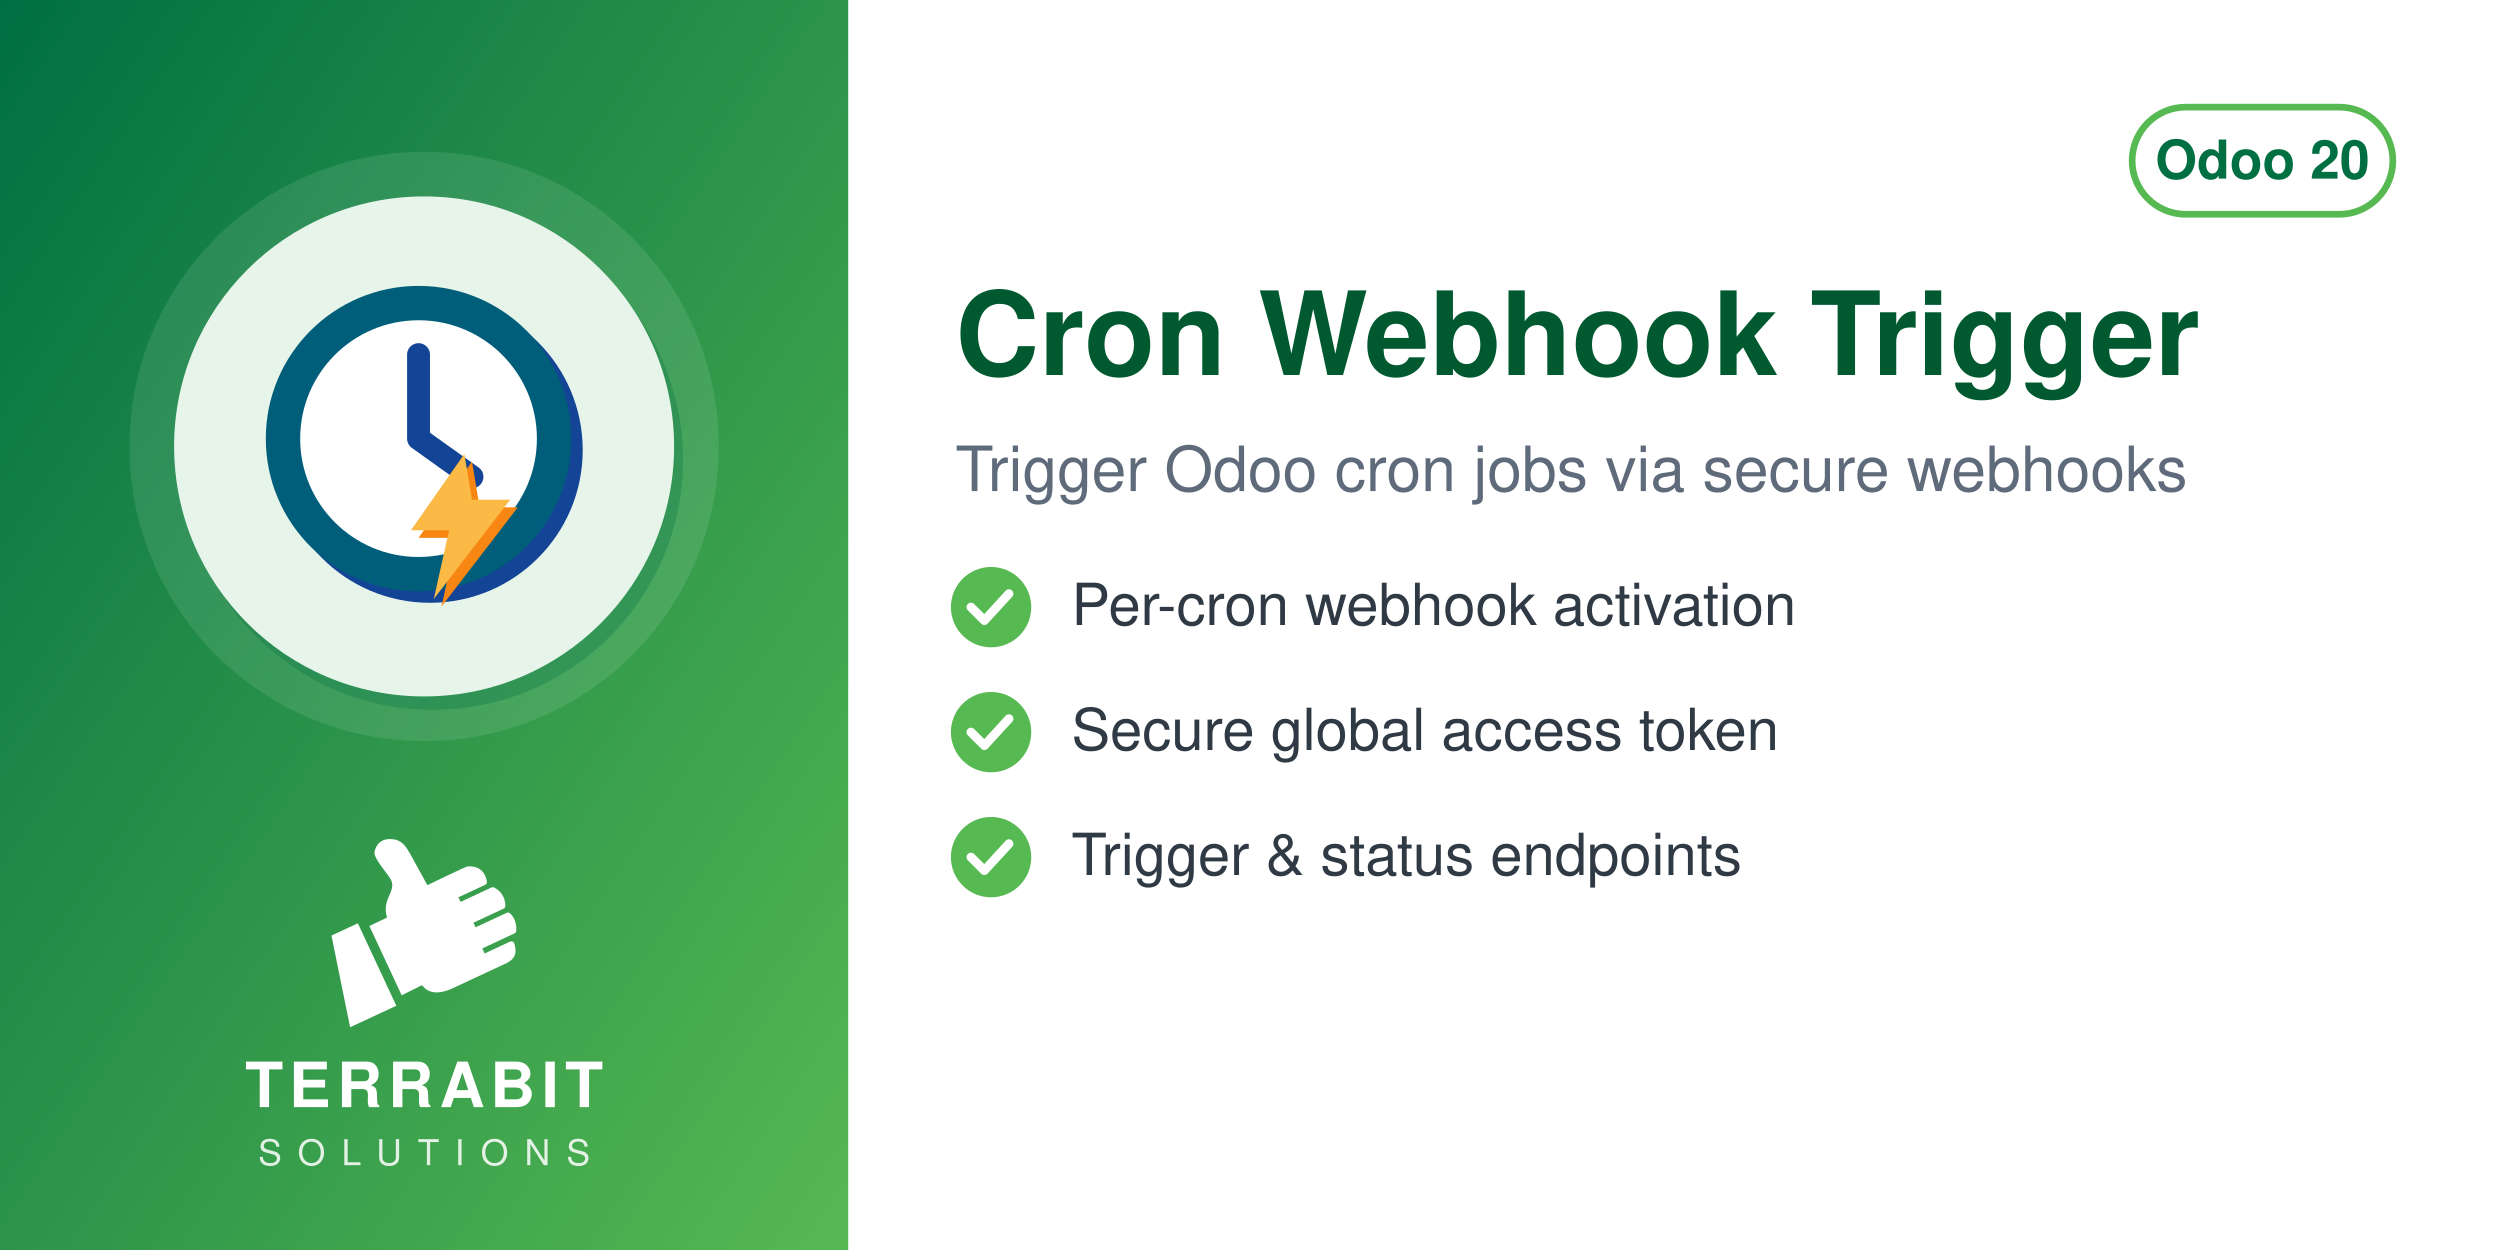
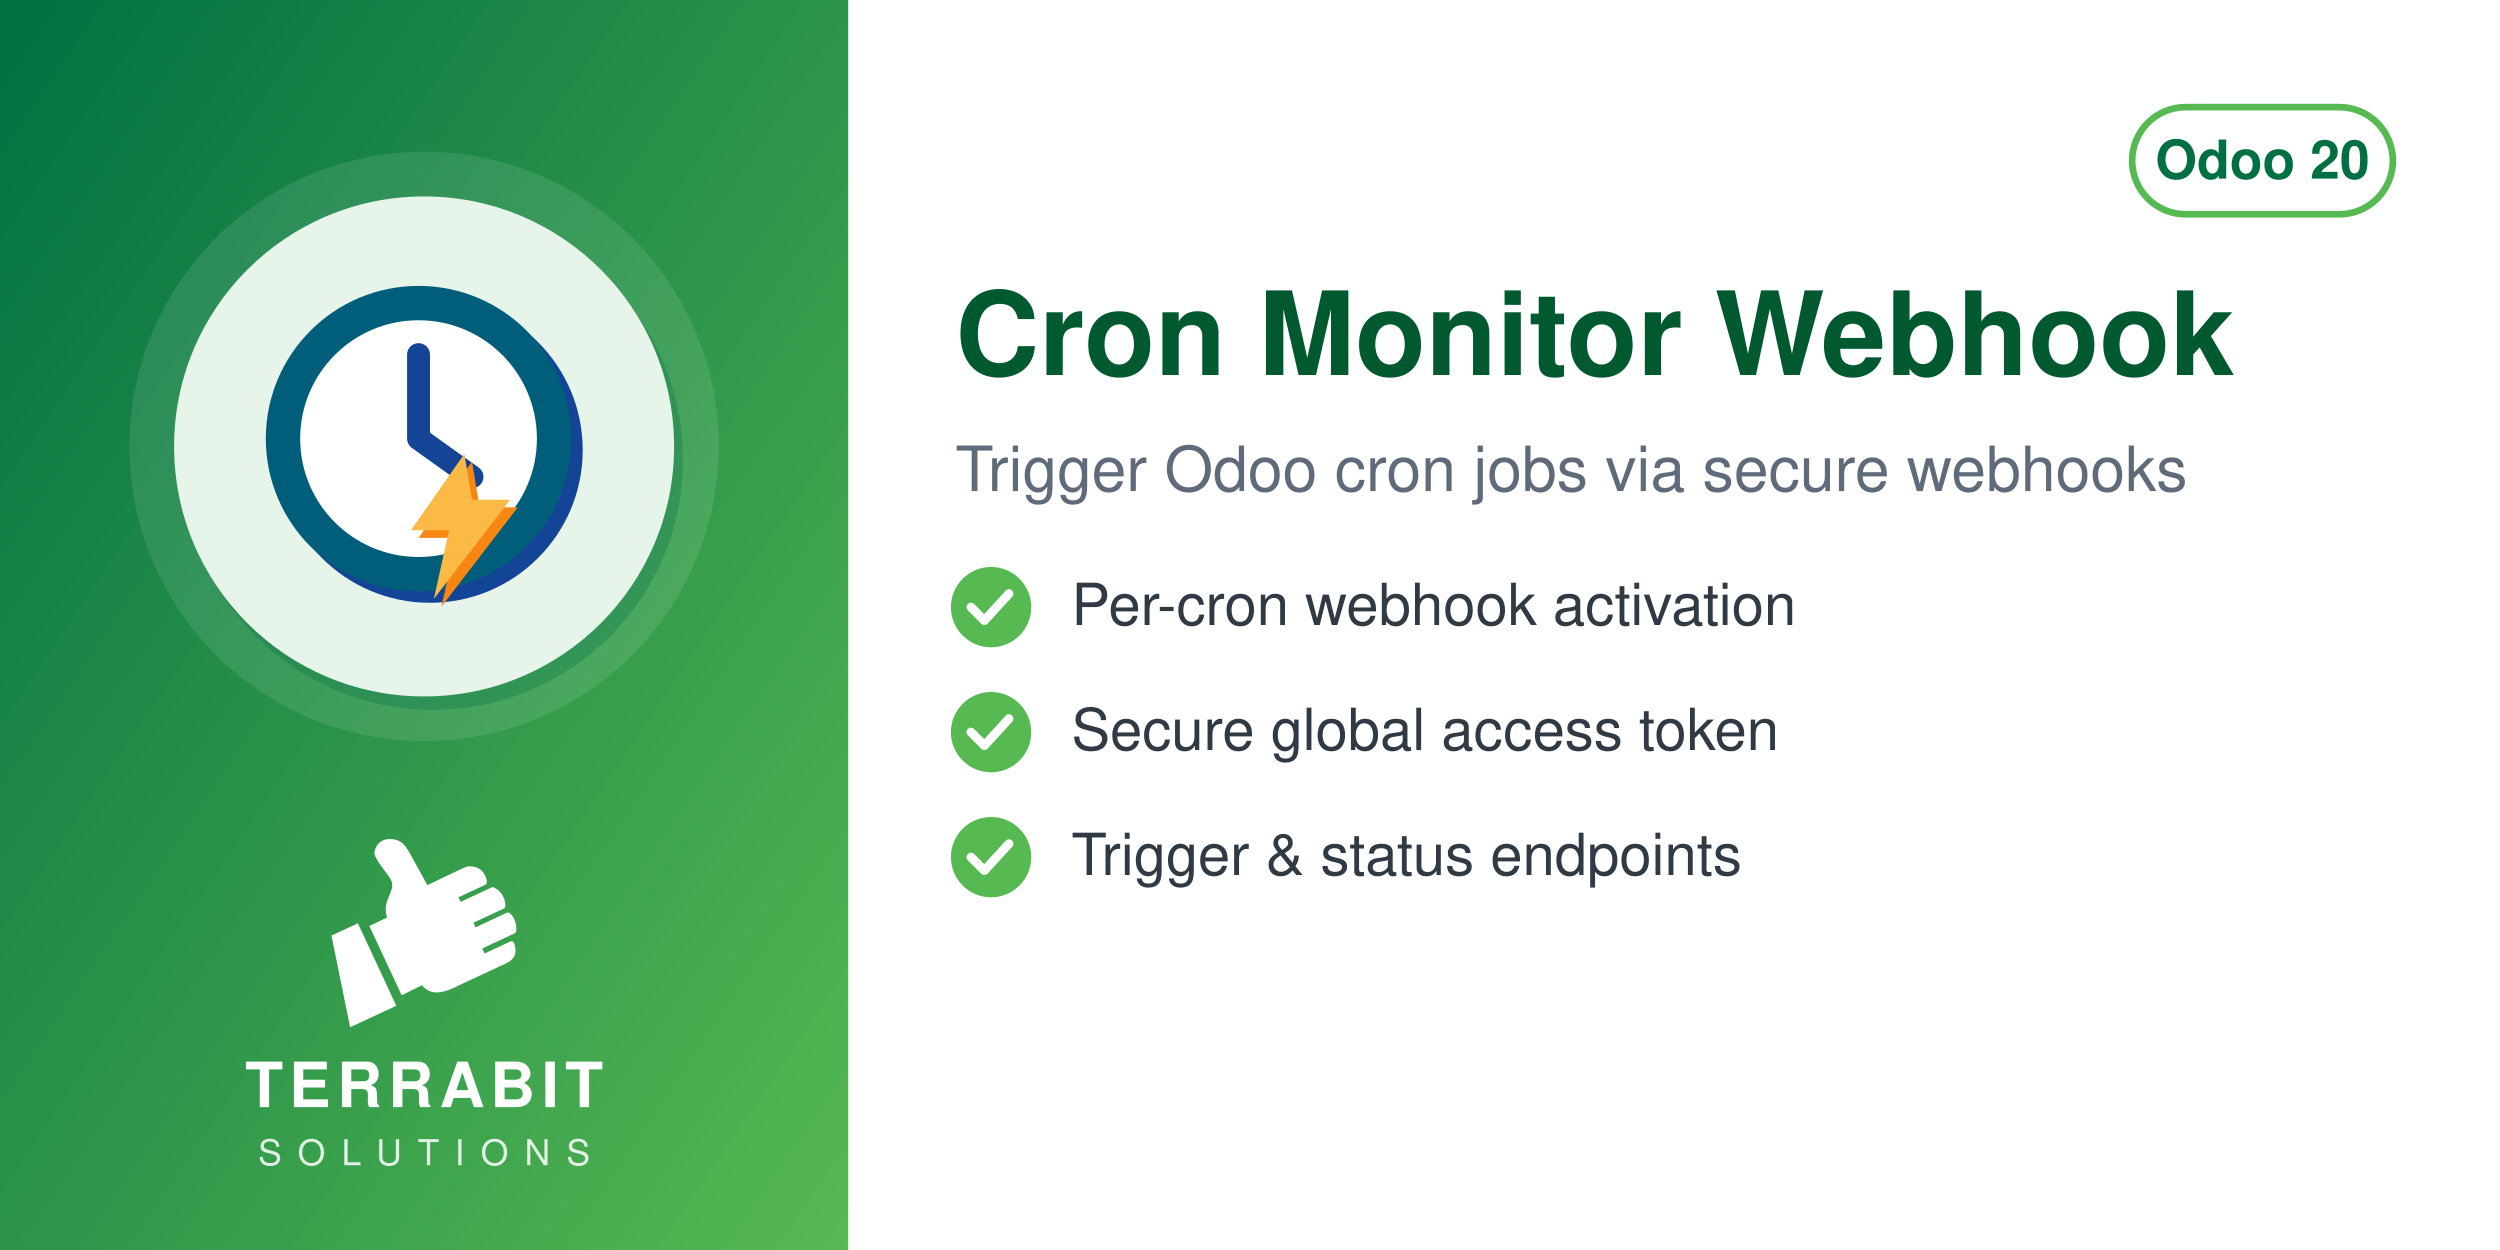
<svg xmlns="http://www.w3.org/2000/svg" width="560" height="280" viewBox="0 0 560 280">
  <defs>
    <linearGradient id="g" x1="0" y1="0" x2="1" y2="1">
      <stop offset="0" stop-color="#006F42" />
      <stop offset="1" stop-color="#57B952" />
    </linearGradient>
  </defs>
  <rect width="560" height="280" fill="#FFFFFF" />
  <rect width="190" height="280" fill="url(#g)" />
  <circle cx="95.0" cy="100" r="66" fill="white" opacity="0.10" />
  <circle cx="97.0" cy="103" r="56" fill="#006F42" opacity="0.30" />
  <circle cx="95.0" cy="100" r="56" fill="#E6F4EA" />
  <svg x="54.0" y="59.0" width="82" height="82" viewBox="0 0 100 100" preserveAspectRatio="xMidYMid meet">
    <g transform="translate(0.50,-0.11) scale(1.043)">
      <g transform="translate(3,3)" fill="#144496">
        <circle cx="46" cy="46" r="40" />
      </g>
      <g fill="#005E7A">
        <circle cx="46" cy="46" r="40" />
      </g>
      <circle cx="46" cy="46" r="31" fill="#FFFFFF" />
      <path d="M46,24 V46 L60,56" fill="none" stroke="#144496" stroke-width="6" stroke-linecap="round" stroke-linejoin="round" />
      <g transform="translate(2,2)" fill="#F78613">
        <path d="M58,50 L44,70 H54 L50,88 L70,62 H60z" />
      </g>
      <g fill="#FBB945">
        <path d="M58,50 L44,70 H54 L50,88 L70,62 H60z" />
      </g>
    </g>
  </svg>
  <svg x="72.0" y="186" width="46" height="46" viewBox="4045 2535 3400 3400" preserveAspectRatio="xMidYMid meet">
    <path fill="#FFFFFF" d="M4648.32 4073.59l636.59 1365.17 -765.09 355.96 -308.63 -1517.87 437.13 -203.26zm725.61 1192.32l336.75 -167.88c105.65,140.85 282.69,170.72 576.82,18.8l819.92 -382.33c181.4,-90.13 164.26,-214.57 130.07,-328.43 -4.28,-14.25 -13.68,-24.81 -27.34,-30.7 -13.67,-5.89 -27.61,-5.11 -41.09,1.18l-422.32 196.93 -39.04 -83.72 538.07 -250.91c16.64,-7.76 24.7,-27.69 25.58,-46.04 6.48,-134.33 -44.36,-230.89 -105.84,-285.23 -15.2,-13.44 -35.71,-15.59 -54.12,-7l-513.92 239.64 -35.6 -76.34 506.31 -236.1c17.69,-8.25 22.52,-36.93 21.83,-56.45 -4.1,-117.31 -67.62,-232.74 -187.72,-290.66 -13.94,-6.72 -28.64,-6.36 -42.69,0.19l-511.21 238.38 -35.37 -75.86 448.98 -209.36c20.44,-9.53 25.81,-42.28 21.02,-64.32 -41.02,-189.07 -167.92,-247.8 -318.14,-237.87 -29.39,1.94 -589.86,273.16 -665.95,310.54l-281.84 -513.57c-59.06,-93.13 -112.7,-221.7 -276.47,-245.13 -211.24,-30.22 -291.56,94.38 -316.89,203.13 -25.32,108.75 223.84,365.99 276.05,473.69 85.52,184.27 -161.86,318.11 -68.41,617.99l-292.54 139.94 535.09 1147.51z" />
  </svg>
  <text x="95.0" y="248" text-anchor="middle" font-family="Helvetica,Arial,sans-serif" font-size="14" font-weight="800" letter-spacing="1.4" fill="white">TERRABIT</text>
  <text x="95.0" y="261" text-anchor="middle" font-family="Helvetica,Arial,sans-serif" font-size="8" font-weight="500" letter-spacing="3.6" fill="white" opacity="0.85">SOLUTIONS</text>
  <g>
    <rect x="477.6" y="24" width="58.4" height="24" rx="12" fill="none" stroke="#57B952" stroke-width="1.5" />
    <text x="506.8" y="40" text-anchor="middle" font-family="Helvetica,Arial,sans-serif" font-size="12" font-weight="700" fill="#006F42">Odoo 20</text>
  </g>
-   <text x="214" y="84" font-family="Helvetica,Arial,sans-serif" font-size="26" font-weight="700" fill="#00592F">Cron Webhook Trigger</text>
+   <text x="214" y="84" font-family="Helvetica,Arial,sans-serif" font-size="26" font-weight="700" fill="#00592F">Cron Monitor Webhook</text>
  <text x="214" y="110" font-family="Helvetica,Arial,sans-serif" font-size="14" fill="#5F6B7A">Trigger Odoo cron jobs via secure webhooks</text>
  <circle cx="222" cy="136" r="9" fill="#57B952" />
  <path d="M217.5 136 l3 3 l5.5 -6" fill="none" stroke="white" stroke-width="2" stroke-linecap="round" stroke-linejoin="round" />
  <text x="240" y="140" font-family="Helvetica,Arial,sans-serif" font-size="13" fill="#2F3A45">Per-cron webhook activation</text>
  <circle cx="222" cy="164" r="9" fill="#57B952" />
  <path d="M217.5 164 l3 3 l5.5 -6" fill="none" stroke="white" stroke-width="2" stroke-linecap="round" stroke-linejoin="round" />
  <text x="240" y="168" font-family="Helvetica,Arial,sans-serif" font-size="13" fill="#2F3A45">Secure global access token</text>
  <circle cx="222" cy="192" r="9" fill="#57B952" />
  <path d="M217.5 192 l3 3 l5.5 -6" fill="none" stroke="white" stroke-width="2" stroke-linecap="round" stroke-linejoin="round" />
  <text x="240" y="196" font-family="Helvetica,Arial,sans-serif" font-size="13" fill="#2F3A45">Trigger &amp; status endpoints</text>
</svg>
